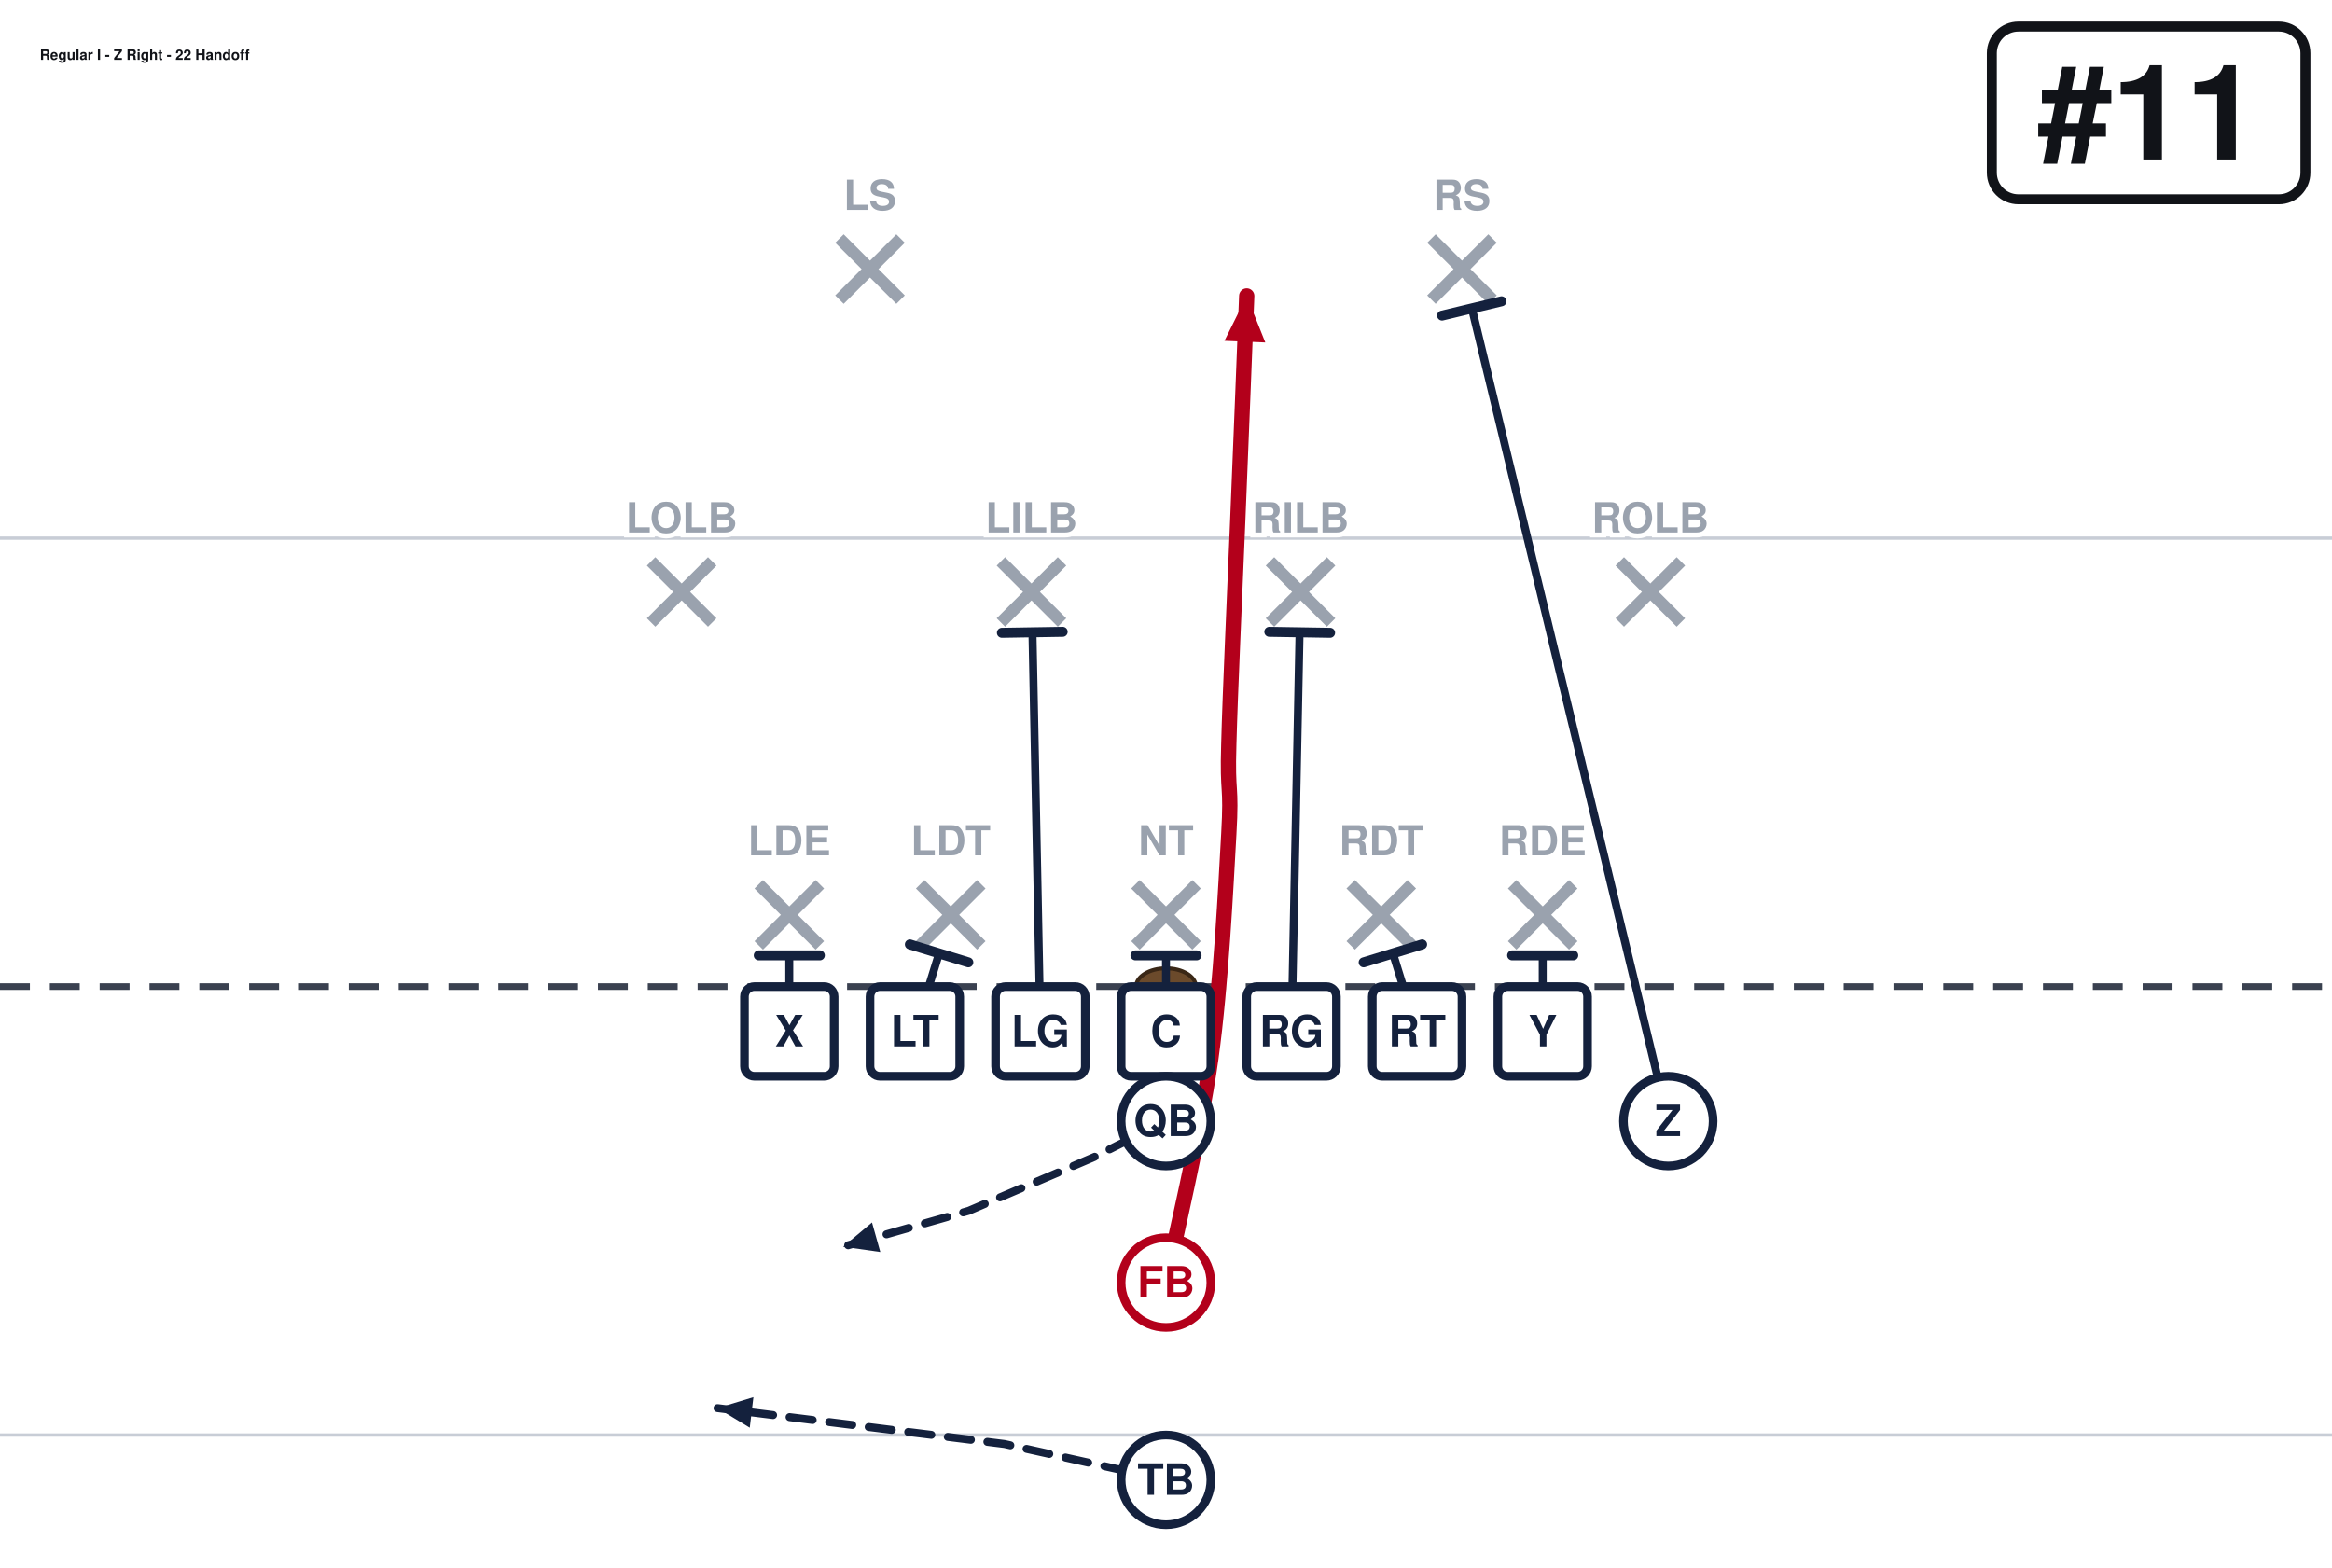
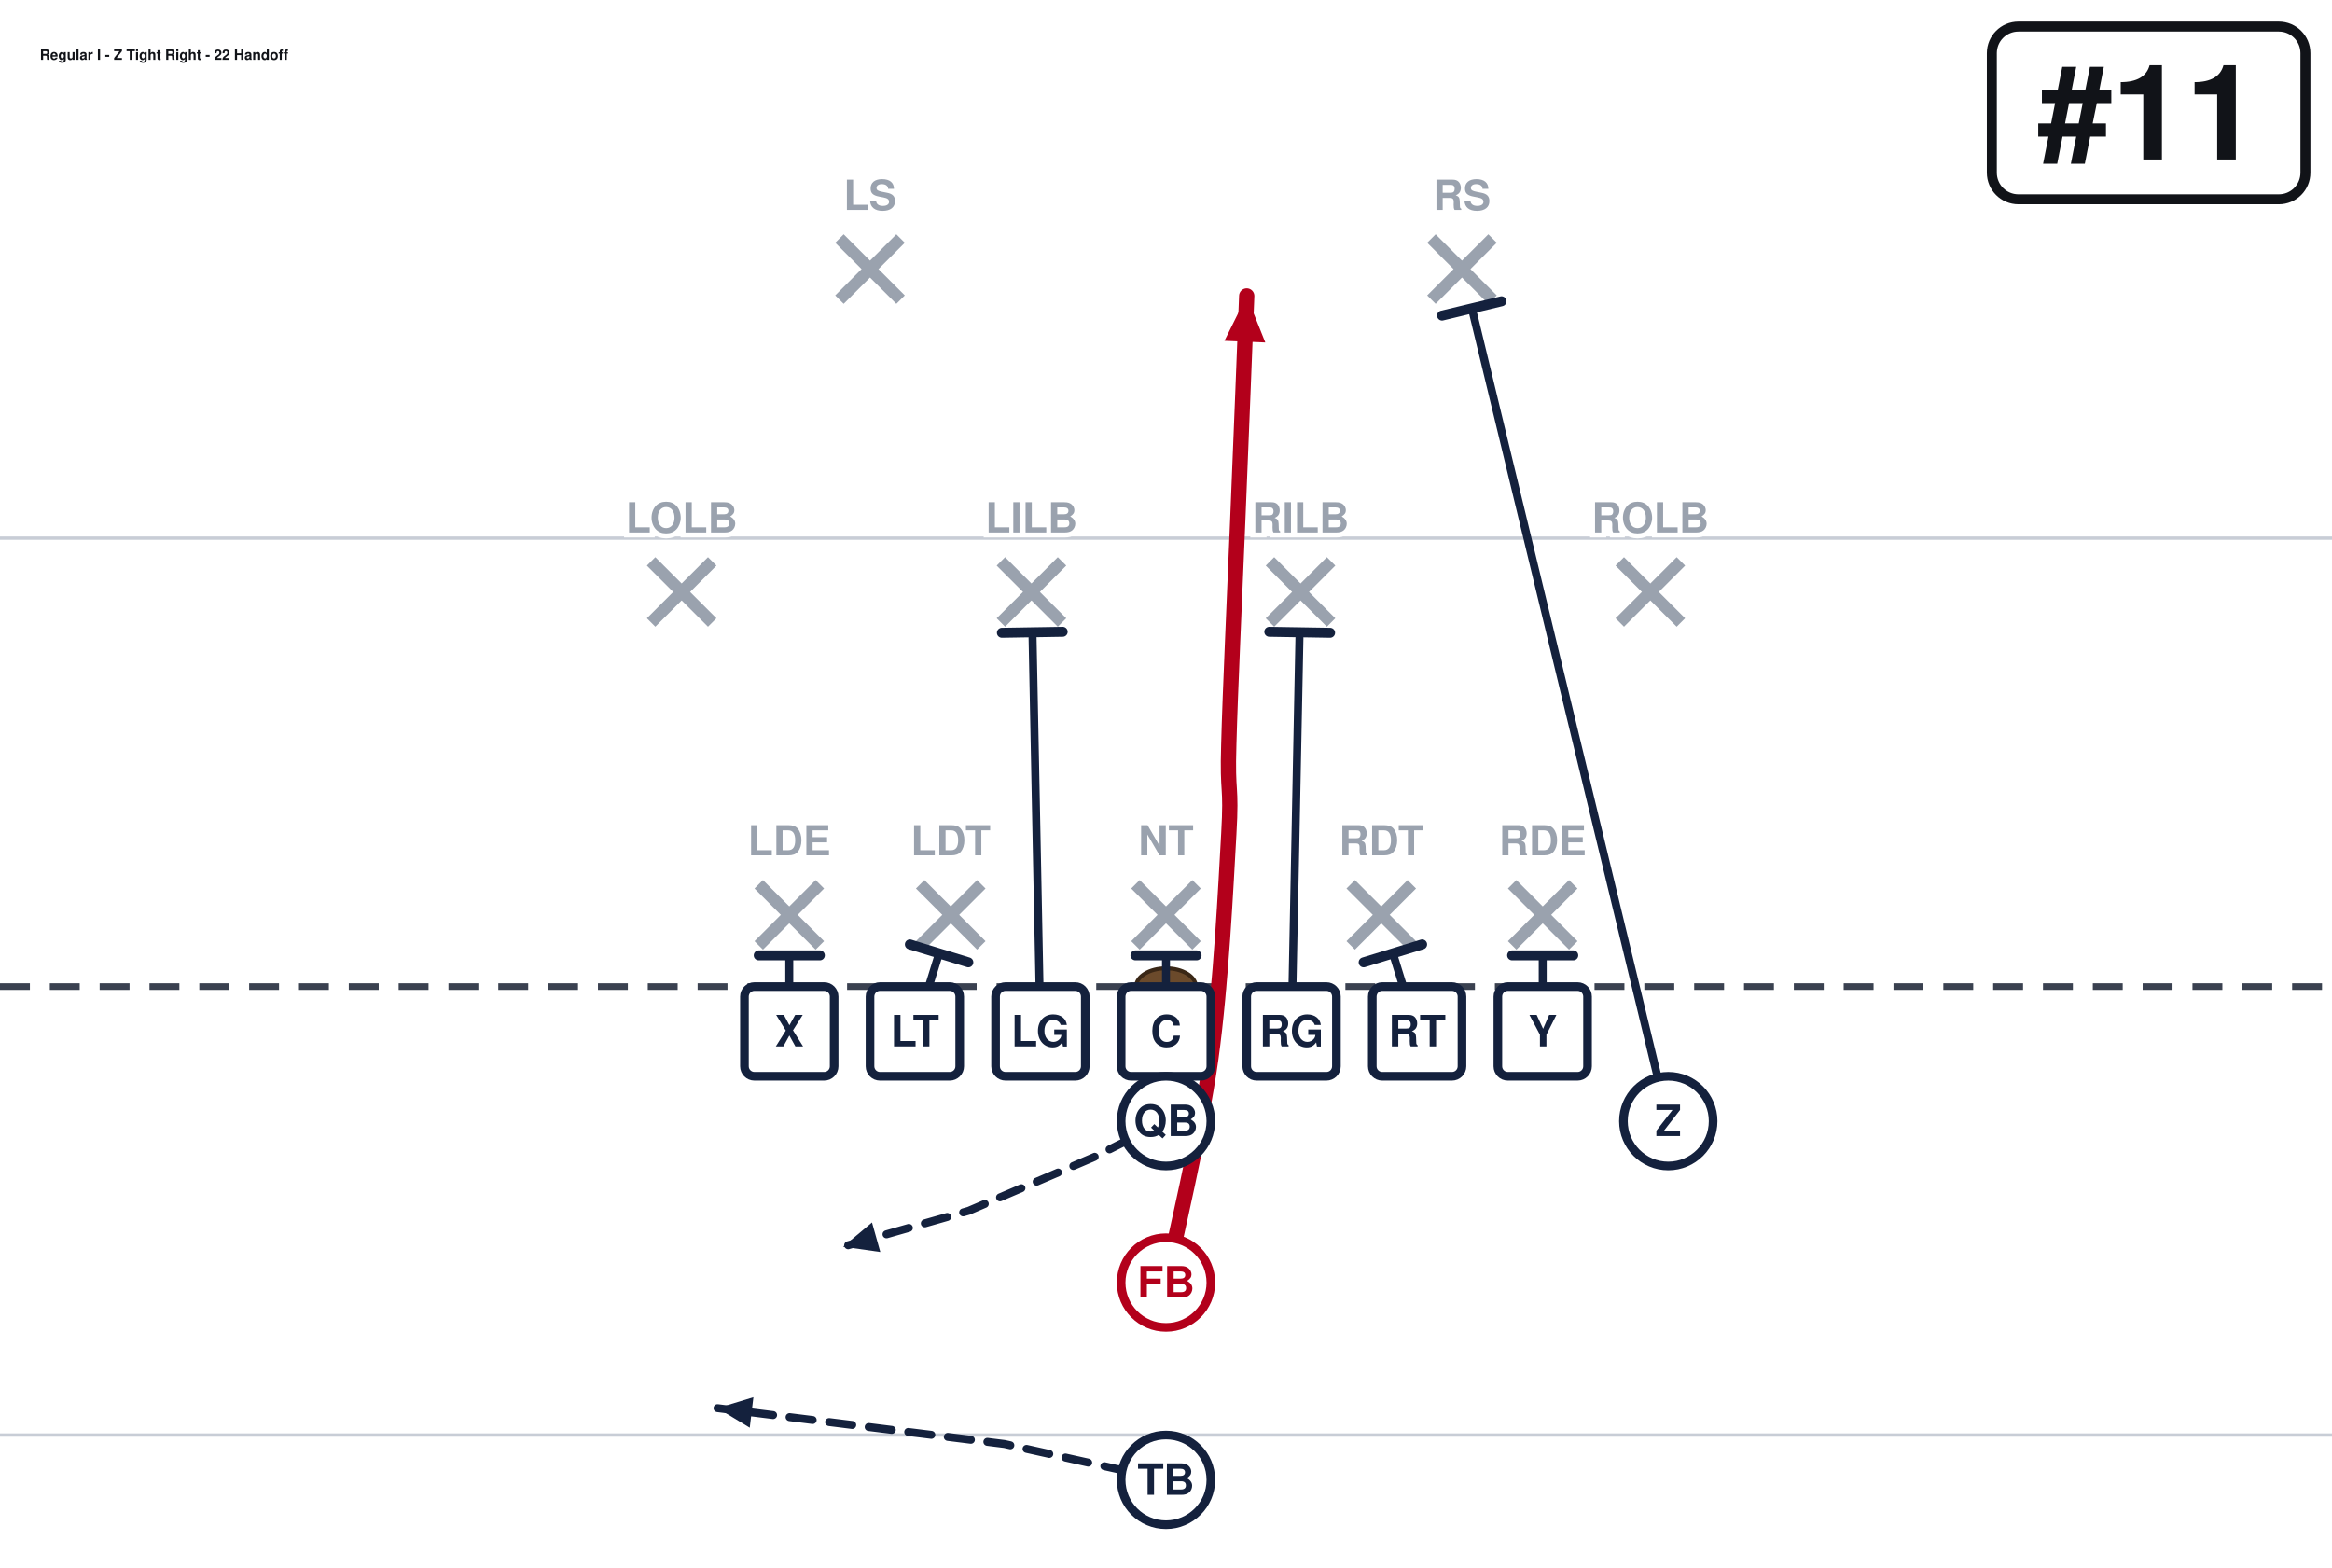
<svg xmlns="http://www.w3.org/2000/svg" width="702" height="472" viewBox="0 27 702 472" font-family="Segoe UI, Helvetica, Arial, sans-serif" role="img">
  <rect x="0" y="0" width="702" height="513" fill="#ffffff" />
  <line x1="0" y1="459.0" x2="702" y2="459.0" stroke="#c8cdd6" stroke-width="1" />
  <line x1="0" y1="189.0" x2="702" y2="189.0" stroke="#c8cdd6" stroke-width="1" />
  <line x1="0" y1="324.0" x2="702" y2="324.0" stroke="#3a4150" stroke-width="2" stroke-dasharray="9 6" />
  <ellipse cx="351.0" cy="324.0" rx="9" ry="5.5" fill="#6b4a2b" stroke="#3a2716" stroke-width="1.2" />
  <line x1="228.4" y1="293.2" x2="246.8" y2="311.6" stroke="#9aa2ae" stroke-width="3.6" />
  <line x1="246.8" y1="293.2" x2="228.4" y2="311.6" stroke="#9aa2ae" stroke-width="3.6" />
  <line x1="277.0" y1="293.2" x2="295.4" y2="311.6" stroke="#9aa2ae" stroke-width="3.6" />
  <line x1="295.4" y1="293.2" x2="277.0" y2="311.6" stroke="#9aa2ae" stroke-width="3.6" />
  <line x1="341.8" y1="293.2" x2="360.2" y2="311.6" stroke="#9aa2ae" stroke-width="3.6" />
  <line x1="360.2" y1="293.2" x2="341.8" y2="311.6" stroke="#9aa2ae" stroke-width="3.6" />
  <line x1="406.6" y1="293.2" x2="425.0" y2="311.6" stroke="#9aa2ae" stroke-width="3.6" />
  <line x1="425.0" y1="293.2" x2="406.6" y2="311.6" stroke="#9aa2ae" stroke-width="3.6" />
  <line x1="455.2" y1="293.2" x2="473.6" y2="311.6" stroke="#9aa2ae" stroke-width="3.6" />
  <line x1="473.6" y1="293.2" x2="455.2" y2="311.6" stroke="#9aa2ae" stroke-width="3.6" />
  <line x1="196.0" y1="196.0" x2="214.4" y2="214.4" stroke="#9aa2ae" stroke-width="3.6" />
  <line x1="214.4" y1="196.0" x2="196.0" y2="214.4" stroke="#9aa2ae" stroke-width="3.6" />
  <line x1="301.3" y1="196.0" x2="319.7" y2="214.4" stroke="#9aa2ae" stroke-width="3.6" />
  <line x1="319.7" y1="196.0" x2="301.3" y2="214.4" stroke="#9aa2ae" stroke-width="3.6" />
  <line x1="382.3" y1="196.0" x2="400.7" y2="214.4" stroke="#9aa2ae" stroke-width="3.6" />
  <line x1="400.7" y1="196.0" x2="382.3" y2="214.4" stroke="#9aa2ae" stroke-width="3.6" />
  <line x1="487.6" y1="196.0" x2="506.0" y2="214.4" stroke="#9aa2ae" stroke-width="3.6" />
  <line x1="506.0" y1="196.0" x2="487.6" y2="214.4" stroke="#9aa2ae" stroke-width="3.6" />
  <line x1="252.7" y1="98.8" x2="271.1" y2="117.2" stroke="#9aa2ae" stroke-width="3.6" />
  <line x1="271.1" y1="98.8" x2="252.7" y2="117.2" stroke="#9aa2ae" stroke-width="3.6" />
  <line x1="430.9" y1="98.8" x2="449.3" y2="117.2" stroke="#9aa2ae" stroke-width="3.6" />
  <line x1="449.3" y1="98.8" x2="430.9" y2="117.2" stroke="#9aa2ae" stroke-width="3.6" />
  <path d="M237.6,337.5 L237.6,314.6" fill="none" stroke="#14213d" stroke-width="2.4" stroke-linecap="round" stroke-linejoin="round" />
  <line x1="228.4" y1="314.6" x2="246.8" y2="314.6" stroke="#14213d" stroke-width="3.0" stroke-linecap="round" />
  <path d="M275.4,337.5 L282.7,314.0" fill="none" stroke="#14213d" stroke-width="2.4" stroke-linecap="round" stroke-linejoin="round" />
  <line x1="273.9" y1="311.3" x2="291.5" y2="316.7" stroke="#14213d" stroke-width="3.0" stroke-linecap="round" />
  <path d="M313.2,337.5 L310.8,217.4" fill="none" stroke="#14213d" stroke-width="2.4" stroke-linecap="round" stroke-linejoin="round" />
  <line x1="301.6" y1="217.5" x2="319.9" y2="217.2" stroke="#14213d" stroke-width="3.0" stroke-linecap="round" />
  <path d="M351.0,337.5 L351.0,314.6" fill="none" stroke="#14213d" stroke-width="2.4" stroke-linecap="round" stroke-linejoin="round" />
  <line x1="341.8" y1="314.6" x2="360.2" y2="314.6" stroke="#14213d" stroke-width="3.0" stroke-linecap="round" />
  <path d="M388.8,337.5 L391.2,217.4" fill="none" stroke="#14213d" stroke-width="2.4" stroke-linecap="round" stroke-linejoin="round" />
  <line x1="382.1" y1="217.2" x2="400.4" y2="217.5" stroke="#14213d" stroke-width="3.0" stroke-linecap="round" />
  <path d="M426.6,337.5 L419.3,314.0" fill="none" stroke="#14213d" stroke-width="2.4" stroke-linecap="round" stroke-linejoin="round" />
  <line x1="410.5" y1="316.7" x2="428.1" y2="311.3" stroke="#14213d" stroke-width="3.0" stroke-linecap="round" />
  <path d="M464.4,337.5 L464.4,314.6" fill="none" stroke="#14213d" stroke-width="2.4" stroke-linecap="round" stroke-linejoin="round" />
  <line x1="455.2" y1="314.6" x2="473.6" y2="314.6" stroke="#14213d" stroke-width="3.0" stroke-linecap="round" />
  <path d="M502.2,364.5 L443.1,119.9" fill="none" stroke="#14213d" stroke-width="2.4" stroke-linecap="round" stroke-linejoin="round" />
  <line x1="434.1" y1="122.0" x2="452.0" y2="117.7" stroke="#14213d" stroke-width="3.0" stroke-linecap="round" />
  <path d="M351.0,364.5 L329.4,375.3 L291.6,391.5 L253.8,402.3" fill="none" stroke="#14213d" stroke-width="2.4" stroke-linecap="round" stroke-linejoin="round" stroke-dasharray="7 5" />
  <polygon points="253.8,402.3 262.5,395.0 265.0,403.9" fill="#14213d" />
  <path d="M351.0,413.1 C353.2,401.9 361.4,368.1 364.5,345.6 C367.6,323.1 369.0,293.9 369.9,278.1 C370.8,262.4 369.4,266.9 369.9,251.1 C370.3,235.4 371.7,206.1 372.6,183.6 C373.5,161.1 374.9,127.3 375.3,116.1" fill="none" stroke="#b3001b" stroke-width="4.6" stroke-linecap="round" stroke-linejoin="round" />
  <polygon points="375.3,116.1 380.9,130.1 368.6,129.6" fill="#b3001b" />
  <path d="M351.0,472.5 L302.4,461.7 L216.0,450.9" fill="none" stroke="#14213d" stroke-width="2.4" stroke-linecap="round" stroke-linejoin="round" stroke-dasharray="7 5" />
  <polygon points="216.0,450.9 226.8,447.6 225.7,456.8" fill="#14213d" />
  <rect x="224.1" y="324.0" width="27.0" height="27.0" rx="3" fill="#ffffff" stroke="#14213d" stroke-width="2.6" />
  <text x="237.6" y="342.0" text-anchor="middle" font-size="13" font-weight="700" fill="#14213d">X</text>
  <rect x="261.9" y="324.0" width="27.0" height="27.0" rx="3" fill="#ffffff" stroke="#14213d" stroke-width="2.6" />
  <text x="275.4" y="342.0" text-anchor="middle" font-size="13" font-weight="700" fill="#14213d">LT</text>
  <rect x="299.7" y="324.0" width="27.0" height="27.0" rx="3" fill="#ffffff" stroke="#14213d" stroke-width="2.6" />
  <text x="313.2" y="342.0" text-anchor="middle" font-size="13" font-weight="700" fill="#14213d">LG</text>
  <rect x="337.5" y="324.0" width="27.0" height="27.0" rx="3" fill="#ffffff" stroke="#14213d" stroke-width="2.6" />
  <text x="351.0" y="342.0" text-anchor="middle" font-size="13" font-weight="700" fill="#14213d">C</text>
  <rect x="375.3" y="324.0" width="27.0" height="27.0" rx="3" fill="#ffffff" stroke="#14213d" stroke-width="2.6" />
  <text x="388.8" y="342.0" text-anchor="middle" font-size="13" font-weight="700" fill="#14213d">RG</text>
  <rect x="413.1" y="324.0" width="27.0" height="27.0" rx="3" fill="#ffffff" stroke="#14213d" stroke-width="2.6" />
  <text x="426.6" y="342.0" text-anchor="middle" font-size="13" font-weight="700" fill="#14213d">RT</text>
  <rect x="450.9" y="324.0" width="27.0" height="27.0" rx="3" fill="#ffffff" stroke="#14213d" stroke-width="2.6" />
  <text x="464.4" y="342.0" text-anchor="middle" font-size="13" font-weight="700" fill="#14213d">Y</text>
  <circle cx="502.2" cy="364.5" r="13.5" fill="#ffffff" stroke="#14213d" stroke-width="2.6" />
  <text x="502.2" y="369.0" text-anchor="middle" font-size="13" font-weight="700" fill="#14213d">Z</text>
  <circle cx="351.0" cy="364.5" r="13.5" fill="#ffffff" stroke="#14213d" stroke-width="2.6" />
  <text x="351.0" y="369.0" text-anchor="middle" font-size="13" font-weight="700" fill="#14213d">QB</text>
  <circle cx="351.0" cy="413.1" r="13.5" fill="#ffffff" stroke="#b3001b" stroke-width="2.6" />
  <text x="351.0" y="417.6" text-anchor="middle" font-size="13" font-weight="700" fill="#b3001b">FB</text>
  <circle cx="351.0" cy="472.5" r="13.5" fill="#ffffff" stroke="#14213d" stroke-width="2.6" />
  <text x="351.0" y="477.0" text-anchor="middle" font-size="13" font-weight="700" fill="#14213d">TB</text>
  <text x="237.6" y="284.5" text-anchor="middle" font-size="12.5" fill="#9aa2ae" font-weight="600" stroke="#fff" stroke-width="3" paint-order="stroke">LDE</text>
  <text x="286.2" y="284.5" text-anchor="middle" font-size="12.5" fill="#9aa2ae" font-weight="600" stroke="#fff" stroke-width="3" paint-order="stroke">LDT</text>
  <text x="351.0" y="284.5" text-anchor="middle" font-size="12.5" fill="#9aa2ae" font-weight="600" stroke="#fff" stroke-width="3" paint-order="stroke">NT</text>
  <text x="415.8" y="284.5" text-anchor="middle" font-size="12.5" fill="#9aa2ae" font-weight="600" stroke="#fff" stroke-width="3" paint-order="stroke">RDT</text>
  <text x="464.4" y="284.5" text-anchor="middle" font-size="12.5" fill="#9aa2ae" font-weight="600" stroke="#fff" stroke-width="3" paint-order="stroke">RDE</text>
  <text x="205.2" y="187.3" text-anchor="middle" font-size="12.5" fill="#9aa2ae" font-weight="600" stroke="#fff" stroke-width="3" paint-order="stroke">LOLB</text>
  <text x="310.5" y="187.3" text-anchor="middle" font-size="12.5" fill="#9aa2ae" font-weight="600" stroke="#fff" stroke-width="3" paint-order="stroke">LILB</text>
  <text x="391.5" y="187.3" text-anchor="middle" font-size="12.5" fill="#9aa2ae" font-weight="600" stroke="#fff" stroke-width="3" paint-order="stroke">RILB</text>
  <text x="496.8" y="187.3" text-anchor="middle" font-size="12.5" fill="#9aa2ae" font-weight="600" stroke="#fff" stroke-width="3" paint-order="stroke">ROLB</text>
  <text x="261.9" y="90.2" text-anchor="middle" font-size="12.5" fill="#9aa2ae" font-weight="600" stroke="#fff" stroke-width="3" paint-order="stroke">LS</text>
  <text x="440.1" y="90.2" text-anchor="middle" font-size="12.5" fill="#9aa2ae" font-weight="600" stroke="#fff" stroke-width="3" paint-order="stroke">RS</text>
  <rect x="599.6" y="35.0" width="94.4" height="52.0" rx="8" fill="#ffffff" stroke="#111318" stroke-width="3" />
  <text x="646.8" y="75.0" text-anchor="middle" font-size="40" font-weight="800" fill="#111318">#11</text>
-   <text x="12.0" y="45.0" font-size="4.3" font-weight="700" fill="#111318">Regular I - Z Right - 22 Handoff</text>
+   <text x="12.0" y="45.0" font-size="4.3" font-weight="700" fill="#111318">Regular I - Z Tight Right - 22 Handoff</text>
</svg>
